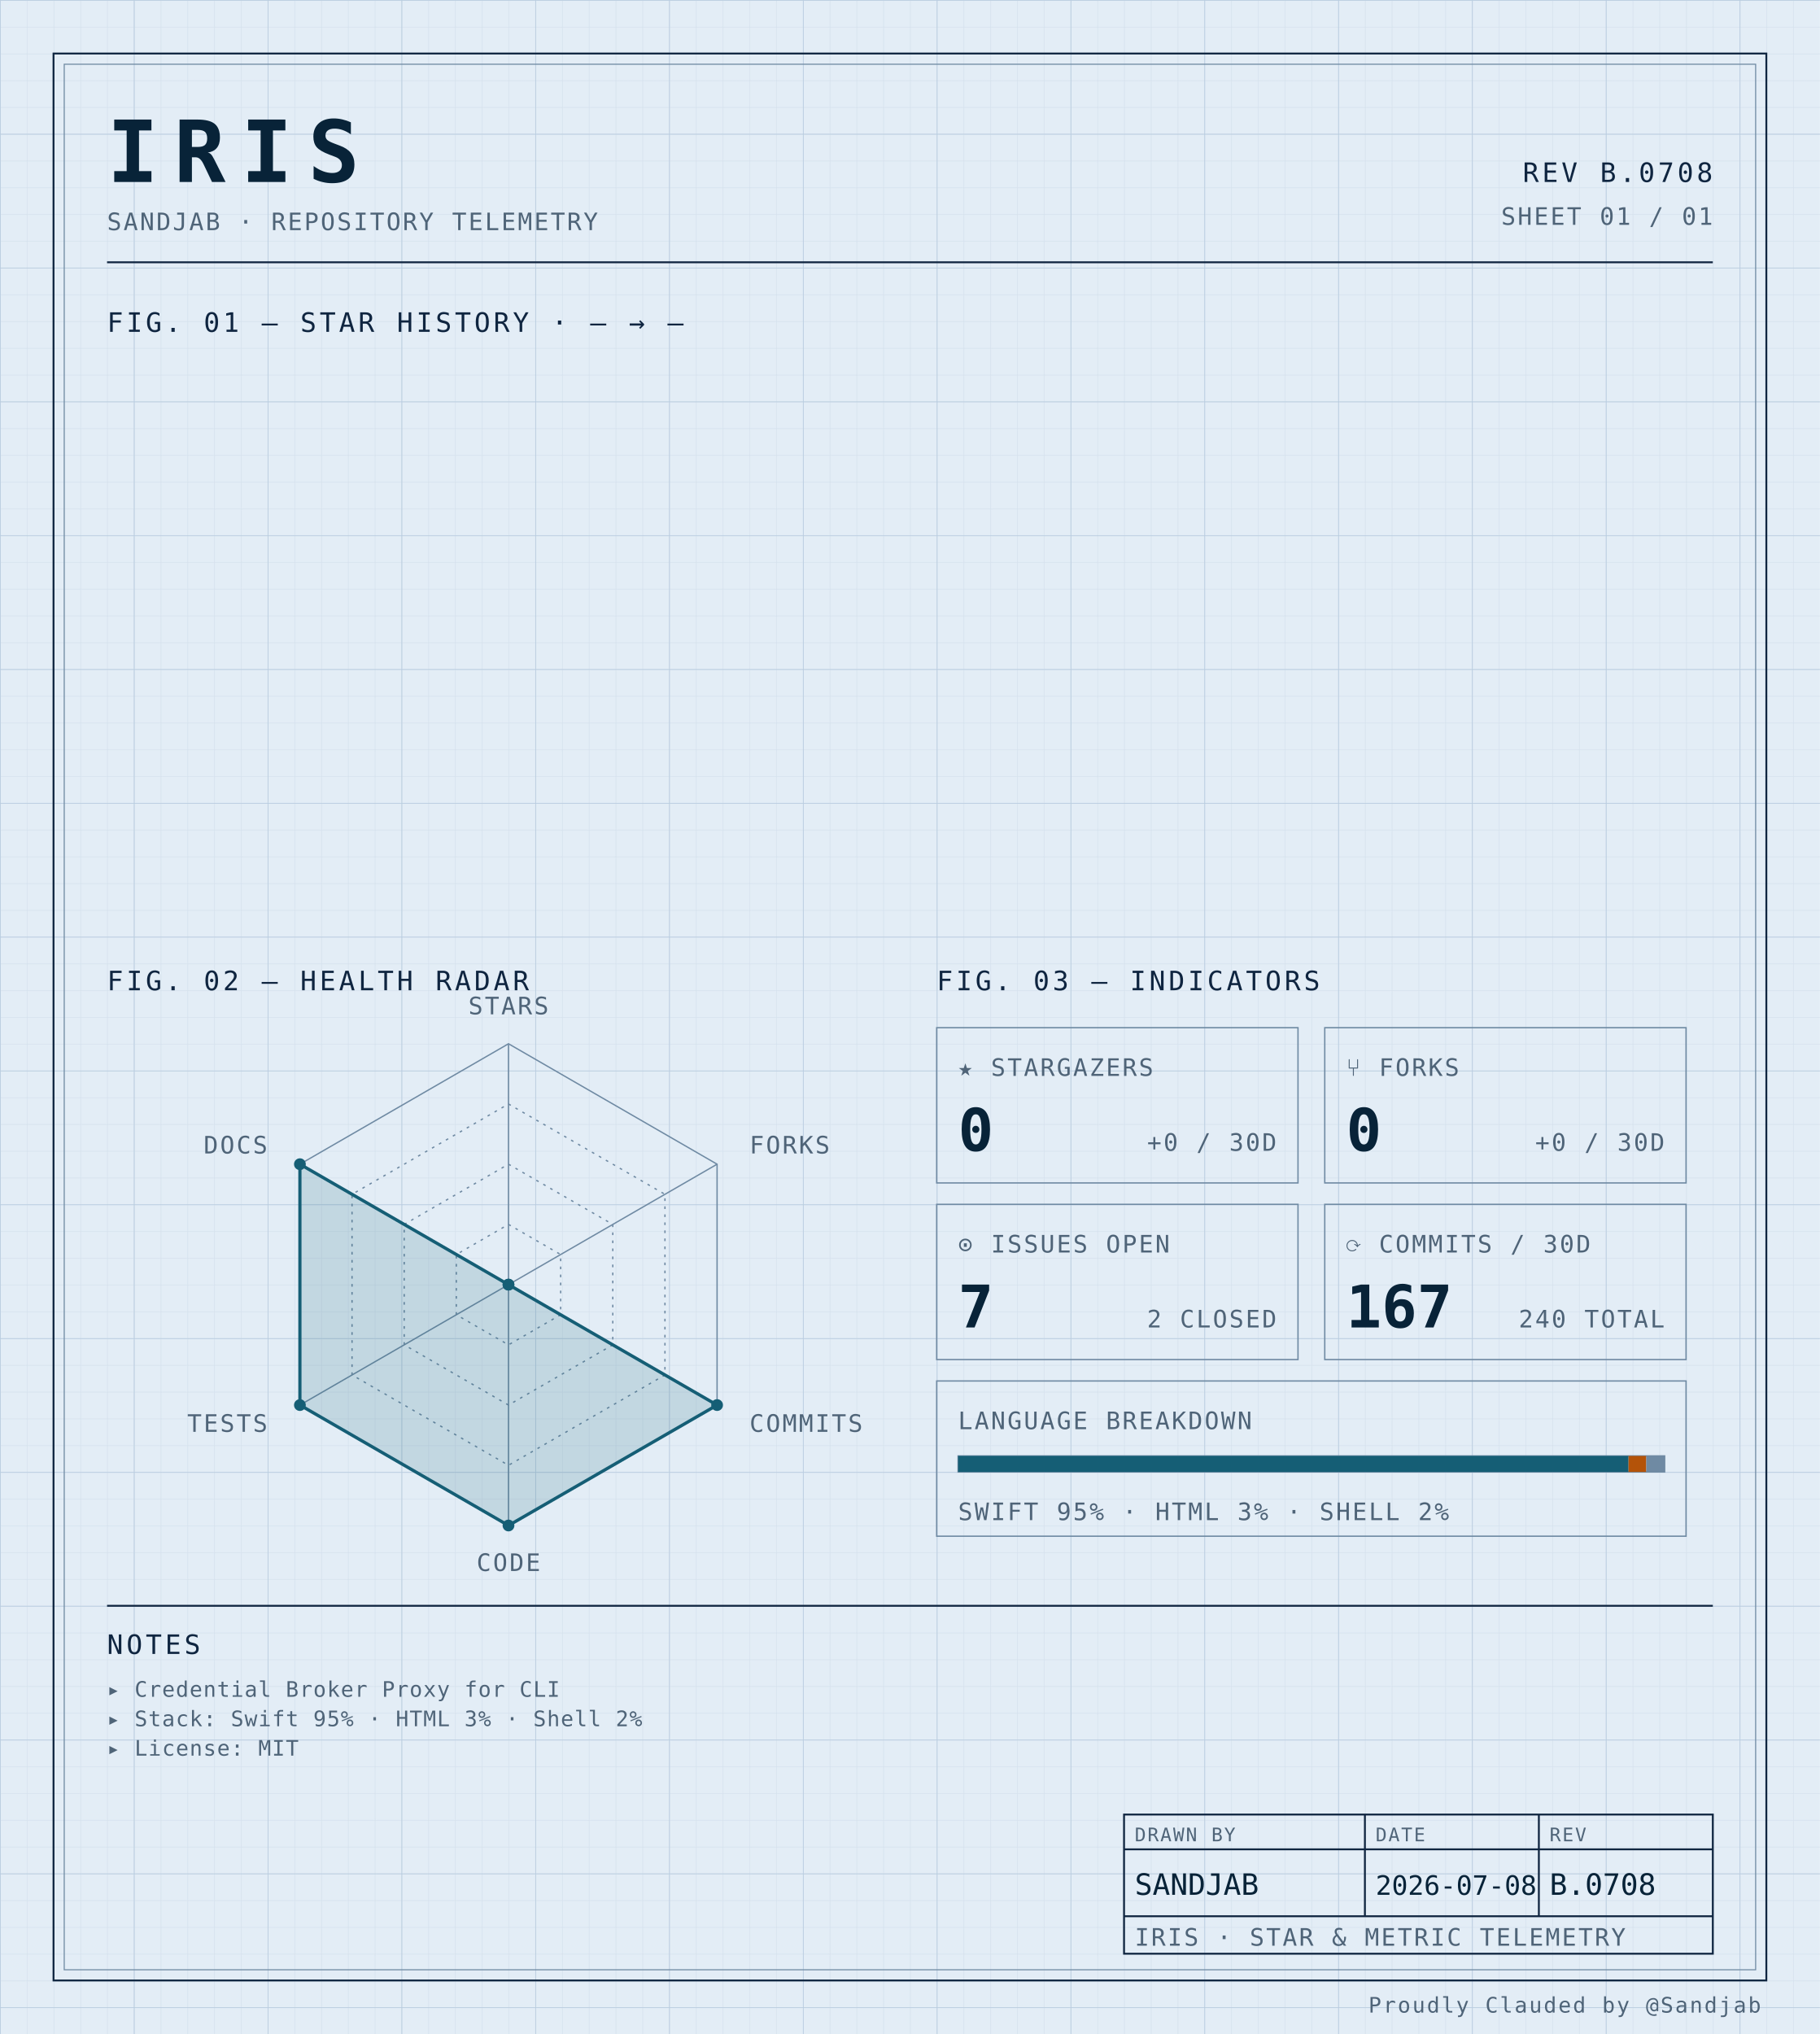
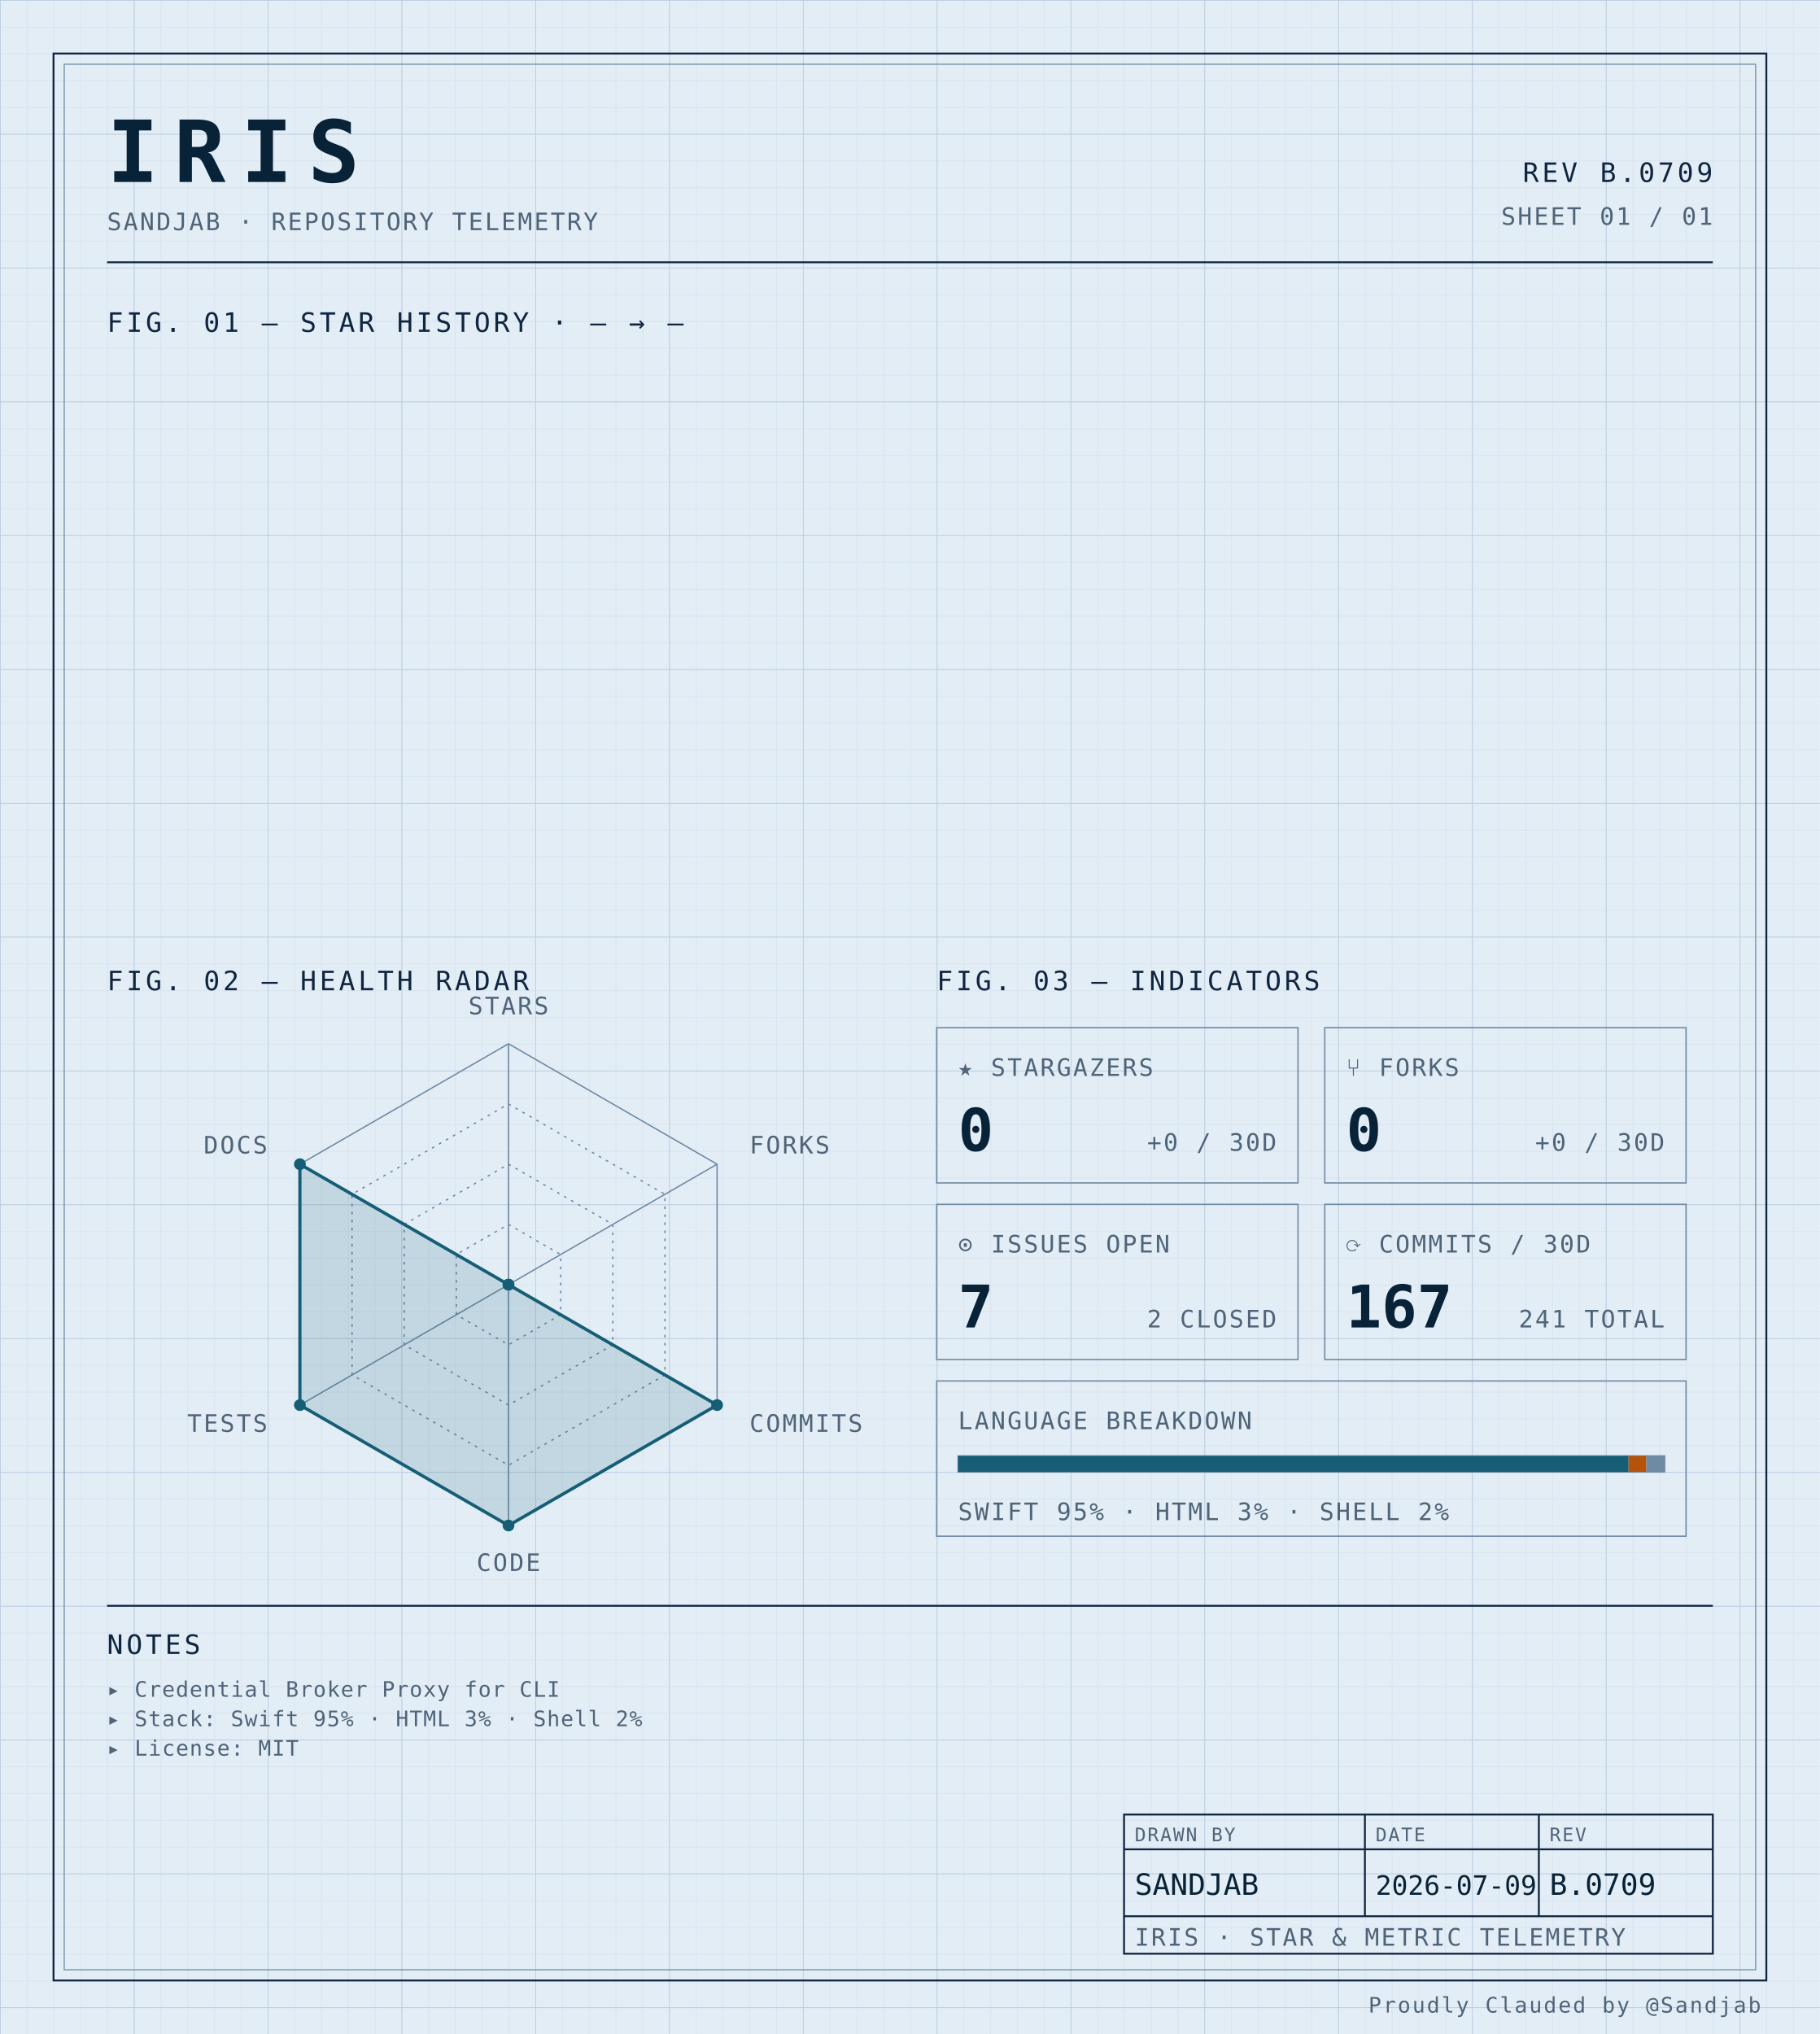
<svg xmlns="http://www.w3.org/2000/svg" width="100%" viewBox="0 0 680 760" role="img">
  <defs>
    <pattern id="grid-fine" width="10" height="10" patternUnits="userSpaceOnUse">
      <path d="M10 0H0V10" fill="none" stroke="#d4e0ec" stroke-width="0.4" />
    </pattern>
    <pattern id="grid-major" width="50" height="50" patternUnits="userSpaceOnUse">
      <path d="M50 0H0V50" fill="none" stroke="#b8cce0" stroke-width="0.5" />
    </pattern>
  </defs>
  <rect x="0" y="0" width="680" height="760" fill="#e3edf6" />
  <rect x="0" y="0" width="680" height="760" fill="url(#grid-fine)" />
  <rect x="0" y="0" width="680" height="760" fill="url(#grid-major)" />
  <rect x="20" y="20" width="640" height="720" fill="none" stroke="#0f2540" stroke-width="0.7" />
  <rect x="24" y="24" width="632" height="712" fill="none" stroke="#6f8aa3" stroke-width="0.4" />
  <text x="40" y="68" font-family="ui-monospace, 'SF Mono', 'JetBrains Mono', 'Cascadia Code', Consolas, monospace" font-size="32" font-weight="700" fill="#082338" text-anchor="start" letter-spacing="0.18em">IRIS</text>
  <text x="40" y="86" font-family="ui-monospace, 'SF Mono', 'JetBrains Mono', 'Cascadia Code', Consolas, monospace" font-size="9" font-weight="400" fill="#4f6478" text-anchor="start" letter-spacing="0.08em">SANDJAB · REPOSITORY TELEMETRY</text>
-   <text x="640" y="68" font-family="ui-monospace, 'SF Mono', 'JetBrains Mono', 'Cascadia Code', Consolas, monospace" font-size="10" font-weight="400" fill="#0f2540" text-anchor="end" letter-spacing="0.12em">REV B.0708</text>
+   <text x="640" y="68" font-family="ui-monospace, 'SF Mono', 'JetBrains Mono', 'Cascadia Code', Consolas, monospace" font-size="10" font-weight="400" fill="#0f2540" text-anchor="end" letter-spacing="0.12em">REV B.0709</text>
  <text x="640" y="84" font-family="ui-monospace, 'SF Mono', 'JetBrains Mono', 'Cascadia Code', Consolas, monospace" font-size="9" font-weight="400" fill="#4f6478" text-anchor="end" letter-spacing="0.08em">SHEET 01 / 01</text>
  <line x1="40" y1="98" x2="640" y2="98" stroke="#0f2540" stroke-width="0.7" />
  <text x="40" y="124" font-family="ui-monospace, 'SF Mono', 'JetBrains Mono', 'Cascadia Code', Consolas, monospace" font-size="10" font-weight="400" fill="#0f2540" text-anchor="start" letter-spacing="0.12em">FIG. 01 — STAR HISTORY · — → —</text>
  <text x="40" y="370" font-family="ui-monospace, 'SF Mono', 'JetBrains Mono', 'Cascadia Code', Consolas, monospace" font-size="10" font-weight="400" fill="#0f2540" text-anchor="start" letter-spacing="0.12em">FIG. 02 — HEALTH RADAR</text>
  <g transform="translate(190 480)">
    <polygon points="0.00,-90.00 77.94,-45.00 77.94,45.00 0.00,90.00 -77.94,45.00 -77.94,-45.00" fill="none" stroke="#6f8aa3" stroke-width="0.5" />
    <polygon points="0.00,-67.50 58.46,-33.75 58.46,33.75 0.00,67.50 -58.46,33.75 -58.46,-33.75" fill="none" stroke="#6f8aa3" stroke-width="0.5" stroke-dasharray="1,2" />
    <polygon points="0.00,-45.00 38.97,-22.50 38.97,22.50 0.00,45.00 -38.97,22.50 -38.97,-22.50" fill="none" stroke="#6f8aa3" stroke-width="0.5" stroke-dasharray="1,2" />
    <polygon points="0.00,-22.50 19.49,-11.25 19.49,11.25 0.00,22.50 -19.49,11.25 -19.49,-11.25" fill="none" stroke="#6f8aa3" stroke-width="0.5" stroke-dasharray="1,2" />
    <line x1="0" y1="0" x2="0.00" y2="-90.00" stroke="#6f8aa3" stroke-width="0.5" />
    <line x1="0" y1="0" x2="77.94" y2="-45.00" stroke="#6f8aa3" stroke-width="0.5" />
    <line x1="0" y1="0" x2="77.94" y2="45.00" stroke="#6f8aa3" stroke-width="0.5" />
    <line x1="0" y1="0" x2="0.00" y2="90.00" stroke="#6f8aa3" stroke-width="0.5" />
    <line x1="0" y1="0" x2="-77.94" y2="45.00" stroke="#6f8aa3" stroke-width="0.5" />
    <line x1="0" y1="0" x2="-77.94" y2="-45.00" stroke="#6f8aa3" stroke-width="0.5" />
    <polygon points="0.00,0.00 0.00,0.00 77.94,45.00 0.00,90.00 -77.94,45.00 -77.94,-45.00" fill="#155e75" fill-opacity="0.16" stroke="#155e75" stroke-width="1.2" />
    <circle cx="0.00" cy="0.00" r="2.2" fill="#155e75" />
    <circle cx="0.00" cy="0.00" r="2.2" fill="#155e75" />
    <circle cx="77.94" cy="45.00" r="2.2" fill="#155e75" />
    <circle cx="0.00" cy="90.00" r="2.2" fill="#155e75" />
    <circle cx="-77.94" cy="45.00" r="2.2" fill="#155e75" />
    <circle cx="-77.94" cy="-45.00" r="2.2" fill="#155e75" />
    <text x="6.3681633555662356e-15" y="-101" font-family="ui-monospace, 'SF Mono', 'JetBrains Mono', 'Cascadia Code', Consolas, monospace" font-size="9" font-weight="400" fill="#4f6478" text-anchor="middle" letter-spacing="0.08em">STARS</text>
    <text x="90.067" y="-49" font-family="ui-monospace, 'SF Mono', 'JetBrains Mono', 'Cascadia Code', Consolas, monospace" font-size="9" font-weight="400" fill="#4f6478" text-anchor="start" letter-spacing="0.08em">FORKS</text>
    <text x="90.067" y="55" font-family="ui-monospace, 'SF Mono', 'JetBrains Mono', 'Cascadia Code', Consolas, monospace" font-size="9" font-weight="400" fill="#4f6478" text-anchor="start" letter-spacing="0.08em">COMMITS</text>
    <text x="6.3681633555662356e-15" y="107" font-family="ui-monospace, 'SF Mono', 'JetBrains Mono', 'Cascadia Code', Consolas, monospace" font-size="9" font-weight="400" fill="#4f6478" text-anchor="middle" letter-spacing="0.08em">CODE</text>
    <text x="-90.067" y="55" font-family="ui-monospace, 'SF Mono', 'JetBrains Mono', 'Cascadia Code', Consolas, monospace" font-size="9" font-weight="400" fill="#4f6478" text-anchor="end" letter-spacing="0.08em">TESTS</text>
    <text x="-90.067" y="-49" font-family="ui-monospace, 'SF Mono', 'JetBrains Mono', 'Cascadia Code', Consolas, monospace" font-size="9" font-weight="400" fill="#4f6478" text-anchor="end" letter-spacing="0.08em">DOCS</text>
  </g>
  <text x="350" y="370" font-family="ui-monospace, 'SF Mono', 'JetBrains Mono', 'Cascadia Code', Consolas, monospace" font-size="10" font-weight="400" fill="#0f2540" text-anchor="start" letter-spacing="0.12em">FIG. 03 — INDICATORS</text>
  <rect x="350" y="384" width="135" height="58" fill="none" stroke="#6f8aa3" stroke-width="0.5" />
  <text x="358" y="402" font-family="ui-monospace, 'SF Mono', 'JetBrains Mono', 'Cascadia Code', Consolas, monospace" font-size="9" font-weight="400" fill="#4f6478" text-anchor="start" letter-spacing="0.08em">★ STARGAZERS</text>
  <text x="358" y="430" font-family="ui-monospace, 'SF Mono', 'JetBrains Mono', 'Cascadia Code', Consolas, monospace" font-size="22" font-weight="700" fill="#082338" text-anchor="start" letter-spacing="normal">0</text>
  <text x="477" y="430" font-family="ui-monospace, 'SF Mono', 'JetBrains Mono', 'Cascadia Code', Consolas, monospace" font-size="9" font-weight="400" fill="#4f6478" text-anchor="end" letter-spacing="0.08em">+0 / 30D</text>
  <rect x="495" y="384" width="135" height="58" fill="none" stroke="#6f8aa3" stroke-width="0.5" />
  <text x="503" y="402" font-family="ui-monospace, 'SF Mono', 'JetBrains Mono', 'Cascadia Code', Consolas, monospace" font-size="9" font-weight="400" fill="#4f6478" text-anchor="start" letter-spacing="0.08em">⑂ FORKS</text>
  <text x="503" y="430" font-family="ui-monospace, 'SF Mono', 'JetBrains Mono', 'Cascadia Code', Consolas, monospace" font-size="22" font-weight="700" fill="#082338" text-anchor="start" letter-spacing="normal">0</text>
  <text x="622" y="430" font-family="ui-monospace, 'SF Mono', 'JetBrains Mono', 'Cascadia Code', Consolas, monospace" font-size="9" font-weight="400" fill="#4f6478" text-anchor="end" letter-spacing="0.08em">+0 / 30D</text>
  <rect x="350" y="450" width="135" height="58" fill="none" stroke="#6f8aa3" stroke-width="0.5" />
  <text x="358" y="468" font-family="ui-monospace, 'SF Mono', 'JetBrains Mono', 'Cascadia Code', Consolas, monospace" font-size="9" font-weight="400" fill="#4f6478" text-anchor="start" letter-spacing="0.08em">⊙ ISSUES OPEN</text>
  <text x="358" y="496" font-family="ui-monospace, 'SF Mono', 'JetBrains Mono', 'Cascadia Code', Consolas, monospace" font-size="22" font-weight="700" fill="#082338" text-anchor="start" letter-spacing="normal">7</text>
  <text x="477" y="496" font-family="ui-monospace, 'SF Mono', 'JetBrains Mono', 'Cascadia Code', Consolas, monospace" font-size="9" font-weight="400" fill="#4f6478" text-anchor="end" letter-spacing="0.08em">2 CLOSED</text>
  <rect x="495" y="450" width="135" height="58" fill="none" stroke="#6f8aa3" stroke-width="0.5" />
  <text x="503" y="468" font-family="ui-monospace, 'SF Mono', 'JetBrains Mono', 'Cascadia Code', Consolas, monospace" font-size="9" font-weight="400" fill="#4f6478" text-anchor="start" letter-spacing="0.08em">⟳ COMMITS / 30D</text>
  <text x="503" y="496" font-family="ui-monospace, 'SF Mono', 'JetBrains Mono', 'Cascadia Code', Consolas, monospace" font-size="22" font-weight="700" fill="#082338" text-anchor="start" letter-spacing="normal">167</text>
-   <text x="622" y="496" font-family="ui-monospace, 'SF Mono', 'JetBrains Mono', 'Cascadia Code', Consolas, monospace" font-size="9" font-weight="400" fill="#4f6478" text-anchor="end" letter-spacing="0.08em">240 TOTAL</text>
+   <text x="622" y="496" font-family="ui-monospace, 'SF Mono', 'JetBrains Mono', 'Cascadia Code', Consolas, monospace" font-size="9" font-weight="400" fill="#4f6478" text-anchor="end" letter-spacing="0.08em">241 TOTAL</text>
  <rect x="350" y="516" width="280" height="58" fill="none" stroke="#6f8aa3" stroke-width="0.5" />
  <text x="358" y="534" font-family="ui-monospace, 'SF Mono', 'JetBrains Mono', 'Cascadia Code', Consolas, monospace" font-size="9" font-weight="400" fill="#4f6478" text-anchor="start" letter-spacing="0.08em">LANGUAGE BREAKDOWN</text>
  <rect x="358" y="544" width="264" height="6" fill="none" stroke="#6f8aa3" stroke-width="0.5" />
  <rect x="358" y="544" width="250.51" height="6" fill="#155e75" />
  <rect x="608.508" y="544" width="6.63" height="6" fill="#b45309" />
  <rect x="615.133" y="544" width="6.87" height="6" fill="#6f8aa3" />
  <text x="358" y="568" font-family="ui-monospace, 'SF Mono', 'JetBrains Mono', 'Cascadia Code', Consolas, monospace" font-size="9" font-weight="400" fill="#4f6478" text-anchor="start" letter-spacing="0.08em">SWIFT 95% · HTML 3% · SHELL 2%</text>
  <line x1="40" y1="600" x2="640" y2="600" stroke="#0f2540" stroke-width="0.7" />
  <text x="40" y="618" font-family="ui-monospace, 'SF Mono', 'JetBrains Mono', 'Cascadia Code', Consolas, monospace" font-size="10" font-weight="400" fill="#0f2540" text-anchor="start" letter-spacing="0.12em">NOTES</text>
  <text x="40" y="634" font-family="ui-monospace, 'SF Mono', 'JetBrains Mono', 'Cascadia Code', Consolas, monospace" font-size="8" font-weight="400" fill="#4f6478" text-anchor="start" letter-spacing="0.04em">▸ Credential Broker Proxy for CLI</text>
  <text x="40" y="645" font-family="ui-monospace, 'SF Mono', 'JetBrains Mono', 'Cascadia Code', Consolas, monospace" font-size="8" font-weight="400" fill="#4f6478" text-anchor="start" letter-spacing="0.04em">▸ Stack: Swift 95% · HTML 3% · Shell 2%</text>
  <text x="40" y="656" font-family="ui-monospace, 'SF Mono', 'JetBrains Mono', 'Cascadia Code', Consolas, monospace" font-size="8" font-weight="400" fill="#4f6478" text-anchor="start" letter-spacing="0.04em">▸ License: MIT</text>
  <rect x="420" y="678" width="220" height="52" fill="none" stroke="#0f2540" stroke-width="0.7" />
  <line x1="420" y1="691" x2="640" y2="691" stroke="#0f2540" stroke-width="0.7" />
  <line x1="420" y1="716" x2="640" y2="716" stroke="#0f2540" stroke-width="0.7" />
  <line x1="510" y1="678" x2="510" y2="716" stroke="#0f2540" stroke-width="0.7" />
  <line x1="575" y1="678" x2="575" y2="716" stroke="#0f2540" stroke-width="0.7" />
  <text x="424" y="688" font-family="ui-monospace, 'SF Mono', 'JetBrains Mono', 'Cascadia Code', Consolas, monospace" font-size="7" font-weight="400" fill="#4f6478" text-anchor="start" letter-spacing="0.08em">DRAWN BY</text>
  <text x="514" y="688" font-family="ui-monospace, 'SF Mono', 'JetBrains Mono', 'Cascadia Code', Consolas, monospace" font-size="7" font-weight="400" fill="#4f6478" text-anchor="start" letter-spacing="0.08em">DATE</text>
  <text x="579" y="688" font-family="ui-monospace, 'SF Mono', 'JetBrains Mono', 'Cascadia Code', Consolas, monospace" font-size="7" font-weight="400" fill="#4f6478" text-anchor="start" letter-spacing="0.08em">REV</text>
  <text x="424" y="708" font-family="ui-monospace, 'SF Mono', 'JetBrains Mono', 'Cascadia Code', Consolas, monospace" font-size="11" font-weight="400" fill="#082338" text-anchor="start" letter-spacing="normal">SANDJAB</text>
-   <text x="514" y="708" font-family="ui-monospace, 'SF Mono', 'JetBrains Mono', 'Cascadia Code', Consolas, monospace" font-size="10" font-weight="400" fill="#082338" text-anchor="start" letter-spacing="normal">2026-07-08</text>
-   <text x="579" y="708" font-family="ui-monospace, 'SF Mono', 'JetBrains Mono', 'Cascadia Code', Consolas, monospace" font-size="11" font-weight="400" fill="#082338" text-anchor="start" letter-spacing="normal">B.0708</text>
+   <text x="514" y="708" font-family="ui-monospace, 'SF Mono', 'JetBrains Mono', 'Cascadia Code', Consolas, monospace" font-size="10" font-weight="400" fill="#082338" text-anchor="start" letter-spacing="normal">2026-07-09</text>
+   <text x="579" y="708" font-family="ui-monospace, 'SF Mono', 'JetBrains Mono', 'Cascadia Code', Consolas, monospace" font-size="11" font-weight="400" fill="#082338" text-anchor="start" letter-spacing="normal">B.0709</text>
  <text x="424" y="727" font-family="ui-monospace, 'SF Mono', 'JetBrains Mono', 'Cascadia Code', Consolas, monospace" font-size="9" font-weight="400" fill="#4f6478" text-anchor="start" letter-spacing="0.08em">IRIS · STAR &amp; METRIC TELEMETRY</text>
  <text x="658" y="752" font-family="ui-monospace, 'SF Mono', 'JetBrains Mono', 'Cascadia Code', Consolas, monospace" font-size="8" font-weight="400" fill="#4f6478" text-anchor="end" letter-spacing="0.08em">Proudly Clauded by @Sandjab</text>
</svg>
